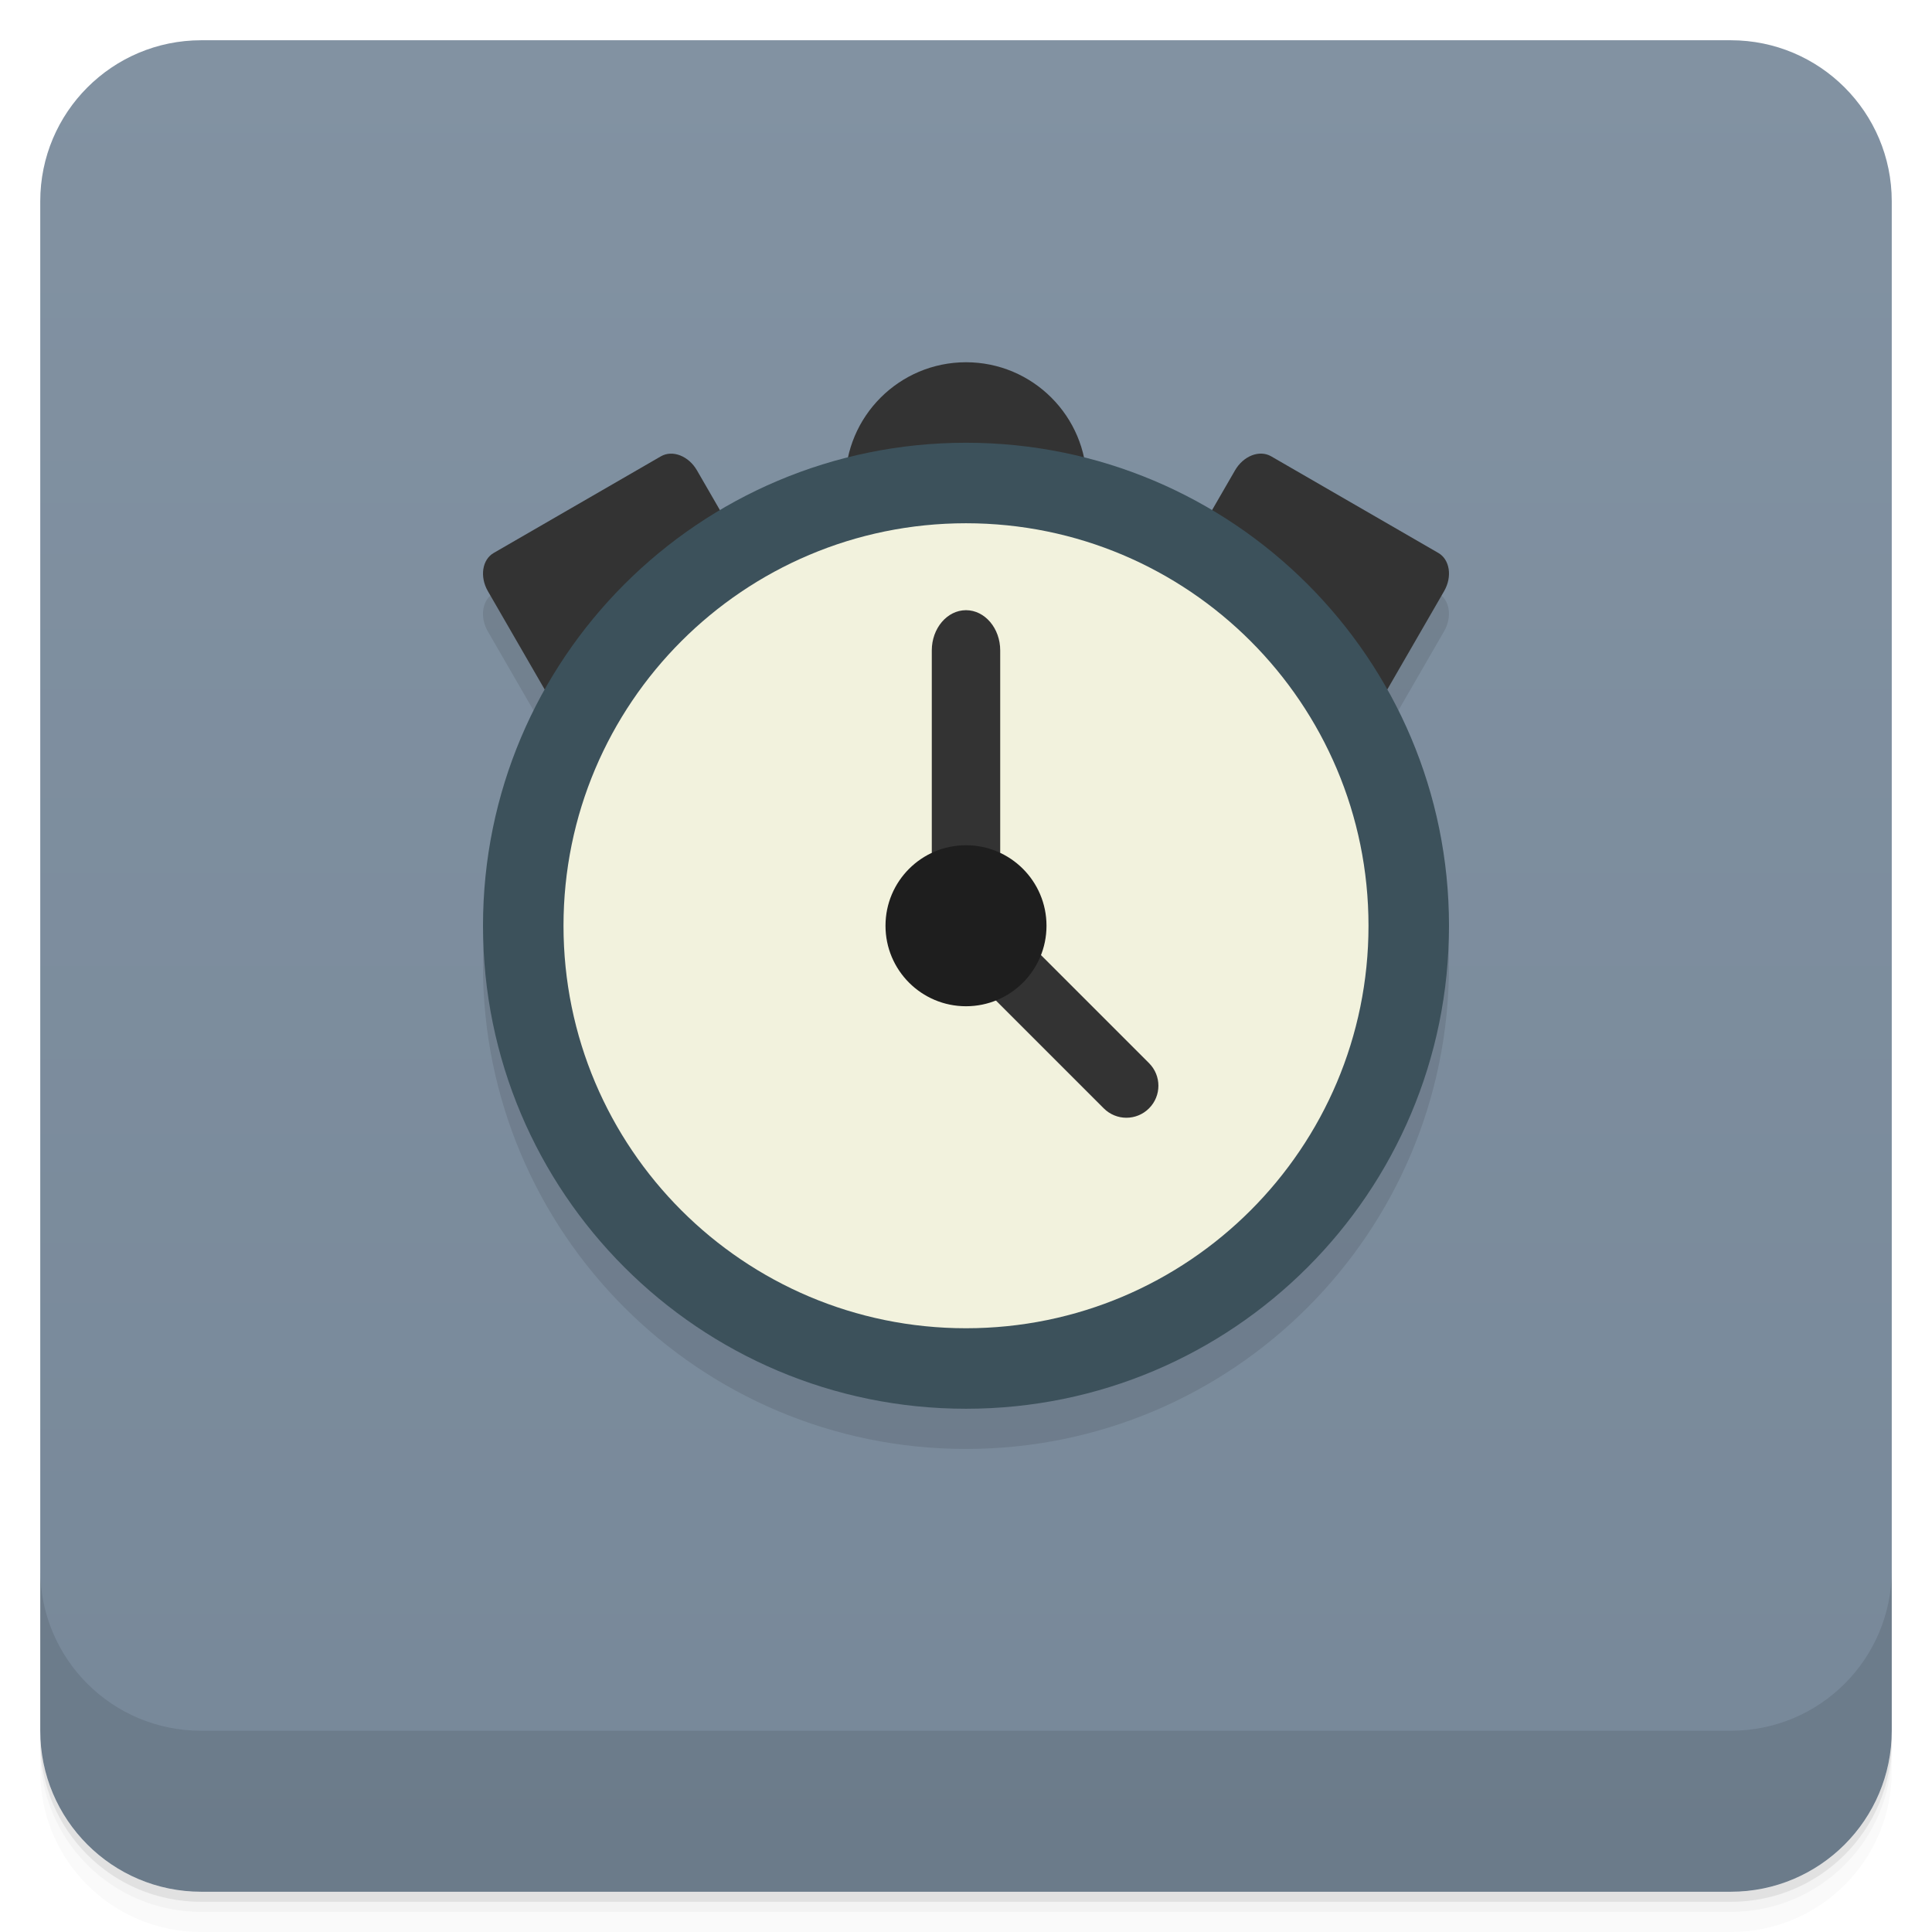
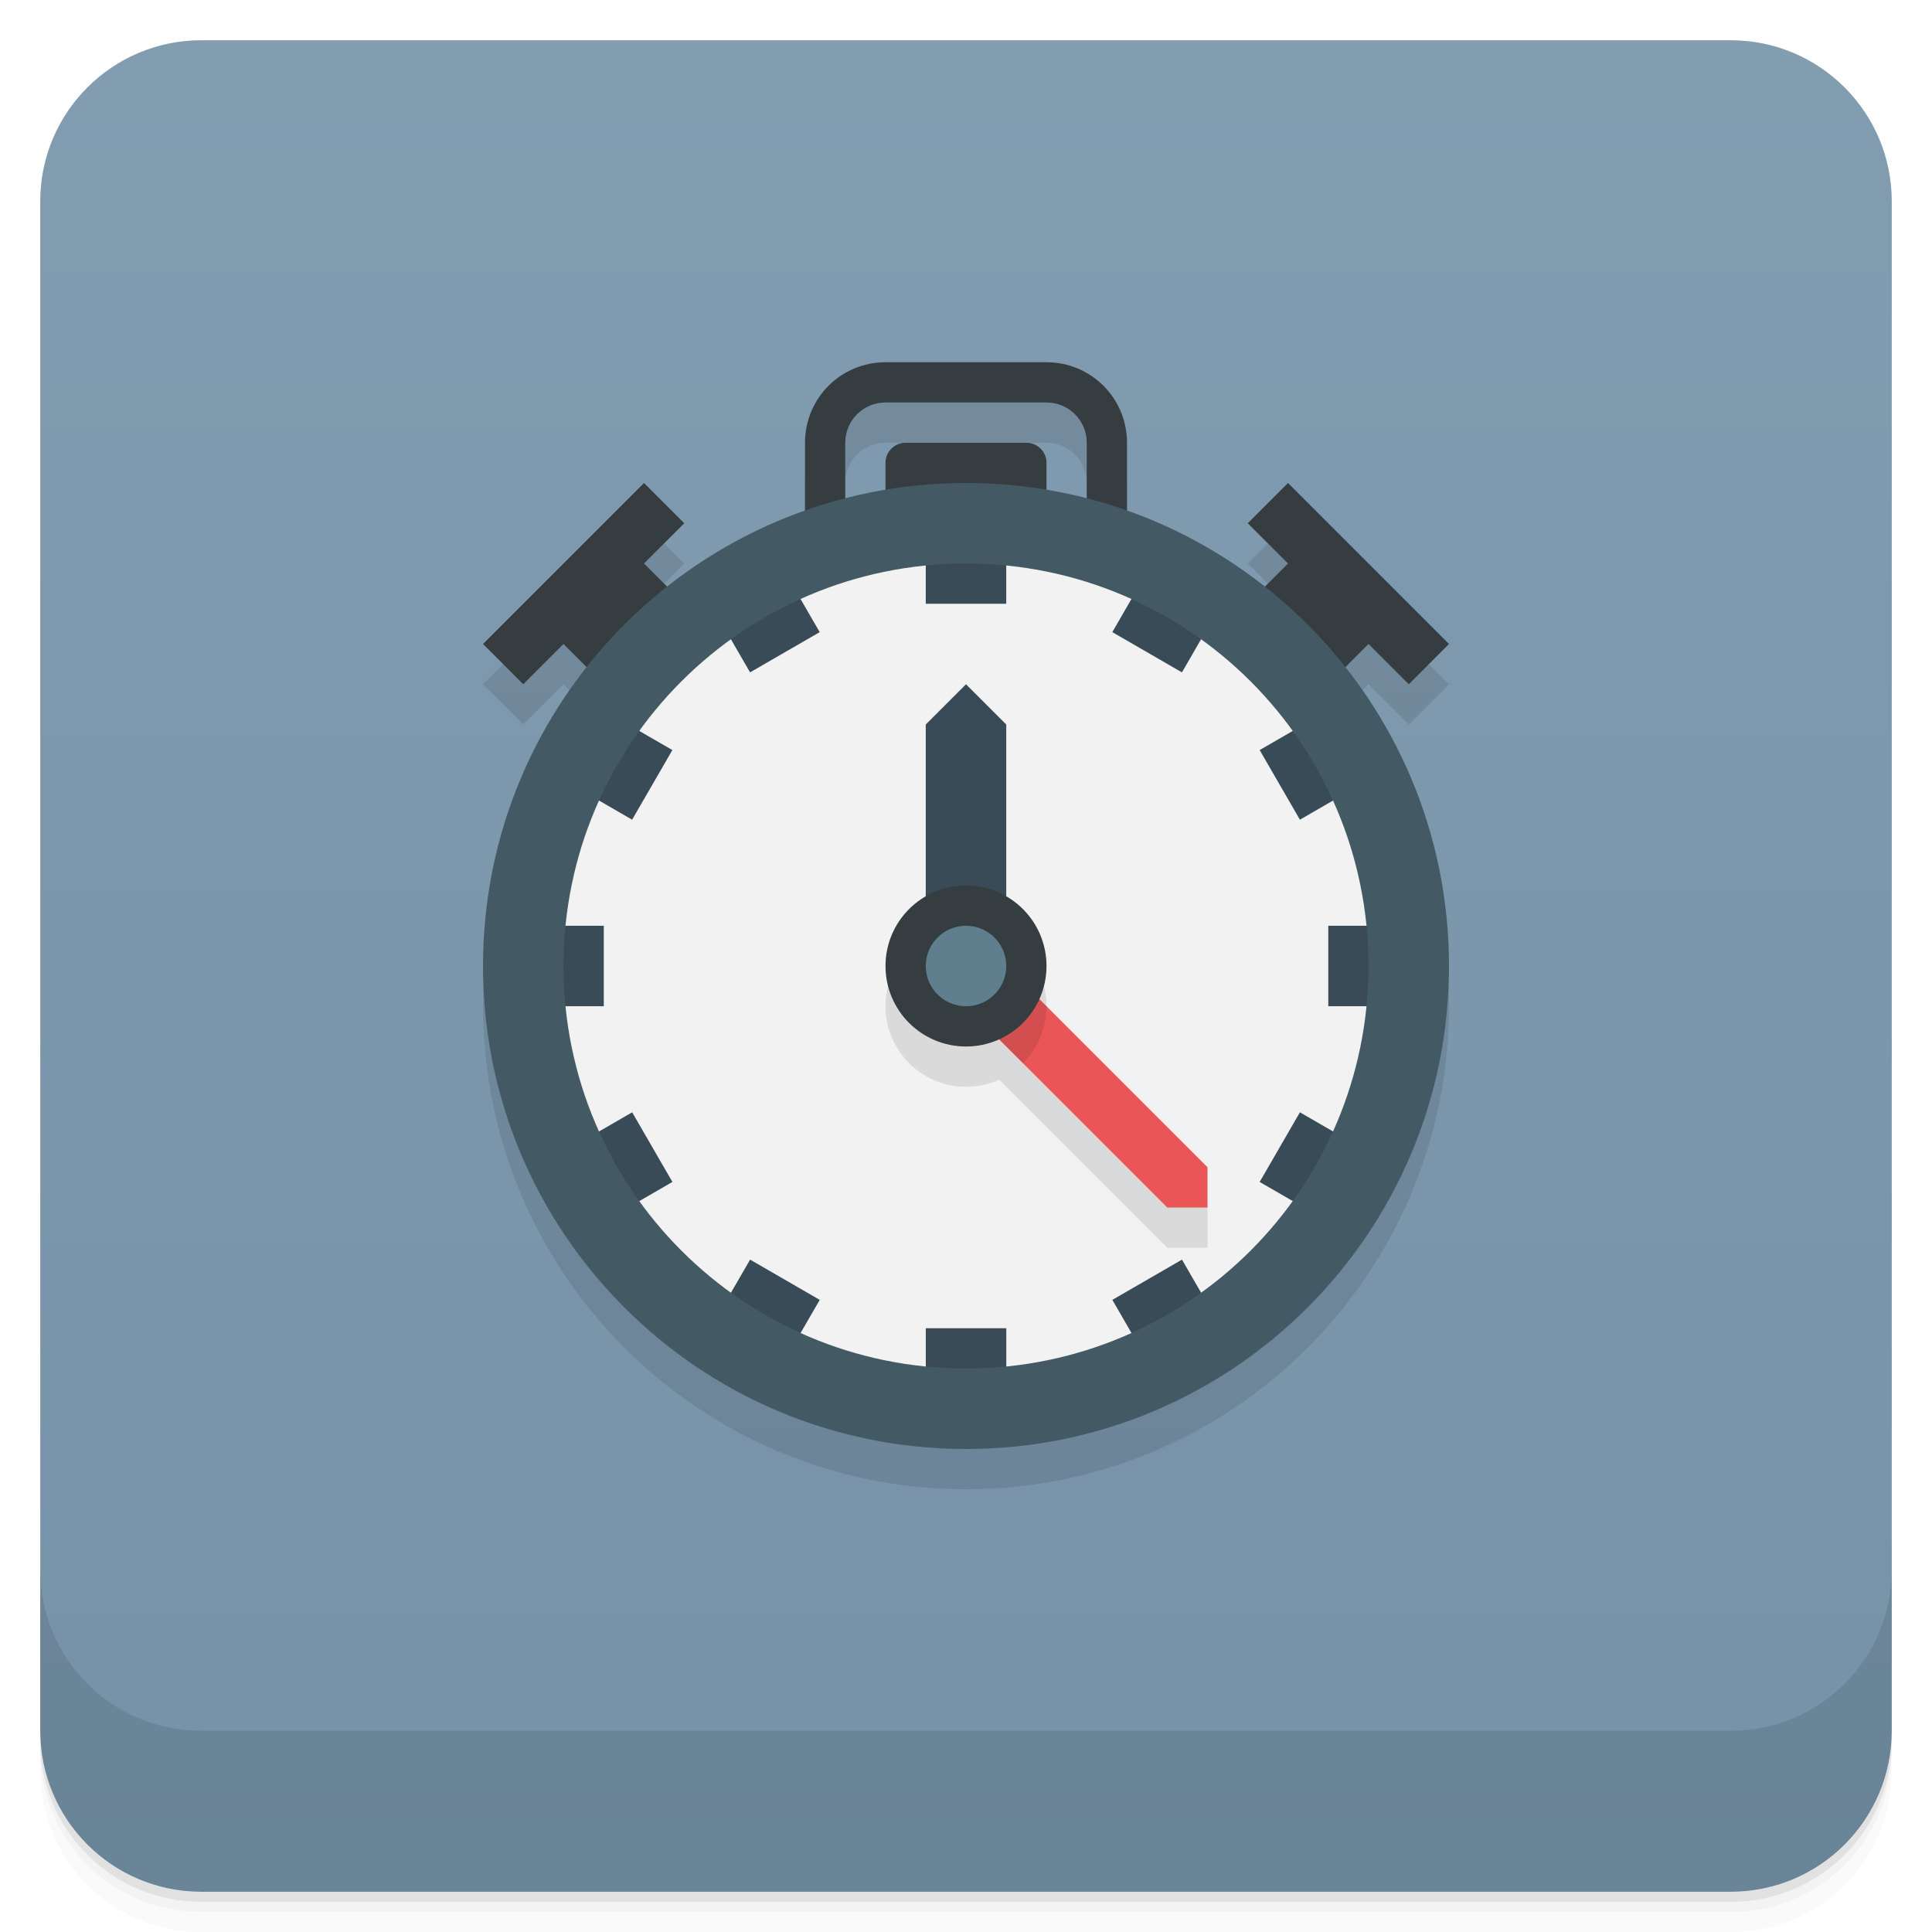
- <svg xmlns="http://www.w3.org/2000/svg" width="48" height="48" version="1.1" viewBox="0 0 48 48">
+ <svg xmlns="http://www.w3.org/2000/svg" version="1.1" viewBox="0 0 48 48">
  <defs>
-     <linearGradient id="linearGradient4501" x1="-47" x2="-1" y1="2.8779e-15" y2="6.1232e-17" gradientUnits="userSpaceOnUse">
-       <stop style="stop-color:#789" offset="0" />
-       <stop style="stop-color:#8292a2" offset="1" />
+     <linearGradient id="bg" x2="0" y1="1" y2="47" gradientUnits="userSpaceOnUse">
+       <stop style="stop-color:#829cb0" offset="0" />
+       <stop style="stop-color:#7692a8" offset="1" />
    </linearGradient>
  </defs>
-   <g transform="translate(0 3.949e-5)">
-     <path d="m1 43v0.25c0 2.216 1.784 4 4 4h38c2.216 0 4-1.784 4-4v-0.25c0 2.216-1.784 4-4 4h-38c-2.216 0-4-1.784-4-4zm0 0.5v0.5c0 2.216 1.784 4 4 4h38c2.216 0 4-1.784 4-4v-0.5c0 2.216-1.784 4-4 4h-38c-2.216 0-4-1.784-4-4z" style="opacity:.02" />
-     <path d="m1 43.25v0.25c0 2.216 1.784 4 4 4h38c2.216 0 4-1.784 4-4v-0.25c0 2.216-1.784 4-4 4h-38c-2.216 0-4-1.784-4-4z" style="opacity:.05" />
-     <path d="m1 43v0.25c0 2.216 1.784 4 4 4h38c2.216 0 4-1.784 4-4v-0.25c0 2.216-1.784 4-4 4h-38c-2.216 0-4-1.784-4-4z" style="opacity:.1" />
-   </g>
-   <rect transform="rotate(-90)" x="-47" y="1" width="46" height="46" rx="4" style="fill:url(#linearGradient4501)" />
-   <g transform="translate(0 3.949e-5)">
-     <g transform="translate(0 -1004.4)">
-       <path d="m1 1043.4v4c0 2.216 1.784 4 4 4h38c2.216 0 4-1.784 4-4v-4c0 2.216-1.784 4-4 4h-38c-2.216 0-4-1.784-4-4z" style="opacity:.1" />
-     </g>
-   </g>
-   <g transform="translate(-1)">
-     <g transform="translate(1,1)">
-       <g style="opacity:.1">
-         <path transform="translate(-1,-2)" d="m25 11c-1.442 0-2.646 1.02-2.934 2.377-1.131 0.285-2.198 0.726-3.176 1.307l-0.574-0.996c-0.207-0.36-0.606-0.516-0.895-0.352l-4.156 2.402c-0.286 0.164-0.352 0.59-0.145 0.949l1.414 2.447c-0.974 1.735-1.535 3.733-1.535 5.865 0 6.629 5.371 12 12 12s12-5.371 12-12c0-2.132-0.561-4.13-1.535-5.865l1.414-2.449c0.207-0.359 0.141-0.785-0.145-0.949l-4.156-2.4c-0.289-0.164-0.688-8e-3 -0.895 0.352l-0.574 0.996c-0.978-0.58-2.045-1.022-3.176-1.307-0.288-1.357-1.492-2.377-2.934-2.377z" />
-       </g>
-     </g>
-   </g>
-   <path d="m28.578 16.535 4.156 2.398c0.285 0.164 0.688 8e-3 0.895-0.352l2.25-3.895c0.207-0.359 0.141-0.785-0.145-0.949l-4.156-2.402c-0.289-0.164-0.688-8e-3 -0.895 0.352l-2.25 3.895c-0.207 0.359-0.145 0.785 0.145 0.953" style="fill:#333" />
-   <path d="m12.266 13.738 4.156-2.402c0.289-0.164 0.688-8e-3 0.895 0.352l2.25 3.895c0.207 0.359 0.145 0.785-0.145 0.953l-4.156 2.398c-0.285 0.164-0.688 8e-3 -0.895-0.352l-2.25-3.895c-0.207-0.359-0.141-0.785 0.145-0.949" style="fill:#333" />
-   <path d="m27 12c0 1.656-1.344 3-3 3s-3-1.344-3-3 1.344-3 3-3 3 1.344 3 3" style="fill:#333" />
-   <path d="m36 23c0 6.629-5.371 12-12 12s-12-5.371-12-12 5.371-12 12-12 12 5.371 12 12" style="fill:#3c515b" />
-   <path d="m34 23c0 5.523-4.477 10-10 10s-10-4.477-10-10 4.477-10 10-10 10 4.477 10 10" style="fill:#f2f2dd" />
-   <path d="m24 15.16c0.468 0 0.85 0.449 0.85 1v5c0 0.551-0.382 1-0.85 1s-0.85-0.449-0.85-1v-5c0-0.551 0.382-1 0.85-1" style="fill:#333" />
-   <path d="m24.613 23.603c0.311-0.311 0.813-0.311 1.124 0l2.81 2.81c0.311 0.311 0.311 0.813 0 1.124s-0.813 0.311-1.124 0l-2.81-2.81c-0.311-0.311-0.311-0.813 0-1.124" style="fill:#333" />
-   <path d="m26 23c0 1.105-0.895 2-2 2s-2-0.895-2-2 0.895-2 2-2 2 0.895 2 2" style="fill:#1e1e1e" />
+   <path d="m1 43v0.25c0 2.216 1.784 4 4 4h38c2.216 0 4-1.784 4-4v-0.25c0 2.216-1.784 4-4 4h-38c-2.216 0-4-1.784-4-4zm0 0.5v0.5c0 2.216 1.784 4 4 4h38c2.216 0 4-1.784 4-4v-0.5c0 2.216-1.784 4-4 4h-38c-2.216 0-4-1.784-4-4z" style="opacity:.02" />
+   <path d="m1 43.25v0.25c0 2.216 1.784 4 4 4h38c2.216 0 4-1.784 4-4v-0.25c0 2.216-1.784 4-4 4h-38c-2.216 0-4-1.784-4-4z" style="opacity:.05" />
+   <path d="m1 43v0.25c0 2.216 1.784 4 4 4h38c2.216 0 4-1.784 4-4v-0.25c0 2.216-1.784 4-4 4h-38c-2.216 0-4-1.784-4-4z" style="opacity:.1" />
+   <rect x="1" y="1" width="46" height="46" rx="4" style="fill:url(#bg)" />
+   <path d="m1 39v4c0 2.216 1.784 4 4 4h38c2.216 0 4-1.784 4-4v-4c0 2.216-1.784 4-4 4h-38c-2.216 0-4-1.784-4-4z" style="opacity:.1" />
+   <path d="m22 10c-1.108 0-2 0.892-2 2v1.685c-1.25 0.442-2.403 1.085-3.424 1.891l-0.576-0.576 1-1-1-1-4 4 1 1 1-1 0.576 0.576c-1.611 2.043-2.576 4.619-2.576 7.424 0 6.629 5.371 12 12 12s12-5.371 12-12c0-2.805-0.965-5.381-2.576-7.424l0.576-0.576 1 1 1-1-4-4-1 1 1 1-0.576 0.576c-1.021-0.805-2.174-1.449-3.424-1.891v-1.685c0-1.108-0.892-2-2-2zm0 1h4c0.554 0 1 0.446 1 1v1.377h-6v-1.377c0-0.554 0.446-1 1-1z" style="opacity:.1" />
+   <path d="m35 24c0 6.075-4.925 11-11 11s-11-4.925-11-11 4.925-11 11-11 11 4.925 11 11" style="fill:#f2f2f2" />
+   <path d="m22 9c-1.108 0-2 0.892-2 2v3h1v-3c0-0.554 0.446-1 1-1h4c0.554 0 1 0.446 1 1v3h1v-3c0-1.108-0.892-2-2-2zm0.5 2c-0.277 0-0.5 0.223-0.5 0.5v2c0 0.277 0.223 0.5 0.5 0.5h3c0.277 0 0.5-0.223 0.5-0.5v-2c0-0.277-0.223-0.5-0.5-0.5zm-6.5 1-4 4 1 1 1-1 1 1 2-2-1-1 1-1zm16 0-1 1 1 1-1 1 2 2 1-1 1 1 1-1z" style="fill:#353d41" />
+   <path d="m23 13v2h2v-2zm-3.635 0.975-1.73 1 1 1.73 1.73-1zm9.27 0-1 1.73 1.73 1 1-1.73zm-13.66 3.66-1 1.73 1.73 1 1-1.73zm18.051 0-1.73 1 1 1.73 1.73-1zm-20.025 5.365v2h2v-2zm20 0v2h2v-2zm-17.295 4.635-1.73 1 1 1.73 1.73-1zm16.59 0-1 1.73 1.73 1 1-1.73zm-13.66 3.66-1 1.73 1.73 1 1-1.73zm10.73 0-1.73 1 1 1.73 1.73-1zm-6.365 1.705v2h2v-2z" style="fill:#394b56" />
+   <path d="m24 12c-6.629 0-12 5.371-12 12s5.371 12 12 12 12-5.371 12-12-5.371-12-12-12zm0 2c5.523 0 10 4.477 10 10s-4.477 10-10 10-10-4.477-10-10 4.477-10 10-10z" style="fill:#435a65" />
+   <path d="m23 23.268c-0.598 0.346-1 0.992-1 1.732 0 1.105 0.895 2 2 2 0.294 0 0.573-0.062 0.824-0.176l4.176 4.176h1v-1l-4.176-4.176c0.114-0.251 0.176-0.531 0.176-0.824 0-0.741-0.402-1.387-1-1.732z" style="opacity:.1" />
+   <path d="m24 17-1 1v4.5h2v-4.5z" style="fill:#394b56" />
+   <path d="m25.5 24.5-1 1 4.5 4.5h1v-1z" style="fill:#ea5656" />
+   <path d="m25.5 24.5-1 1 0.914 0.914c0.362-0.362 0.586-0.862 0.586-1.414l-0.5-0.5z" style="opacity:.1" />
+   <path d="m24 22c-1.105 0-2 0.895-2 2s0.895 2 2 2 2-0.895 2-2-0.895-2-2-2z" style="fill:#353d41" />
+   <circle cx="24" cy="24" r="1" style="fill:#5f7f8f" />
</svg>
